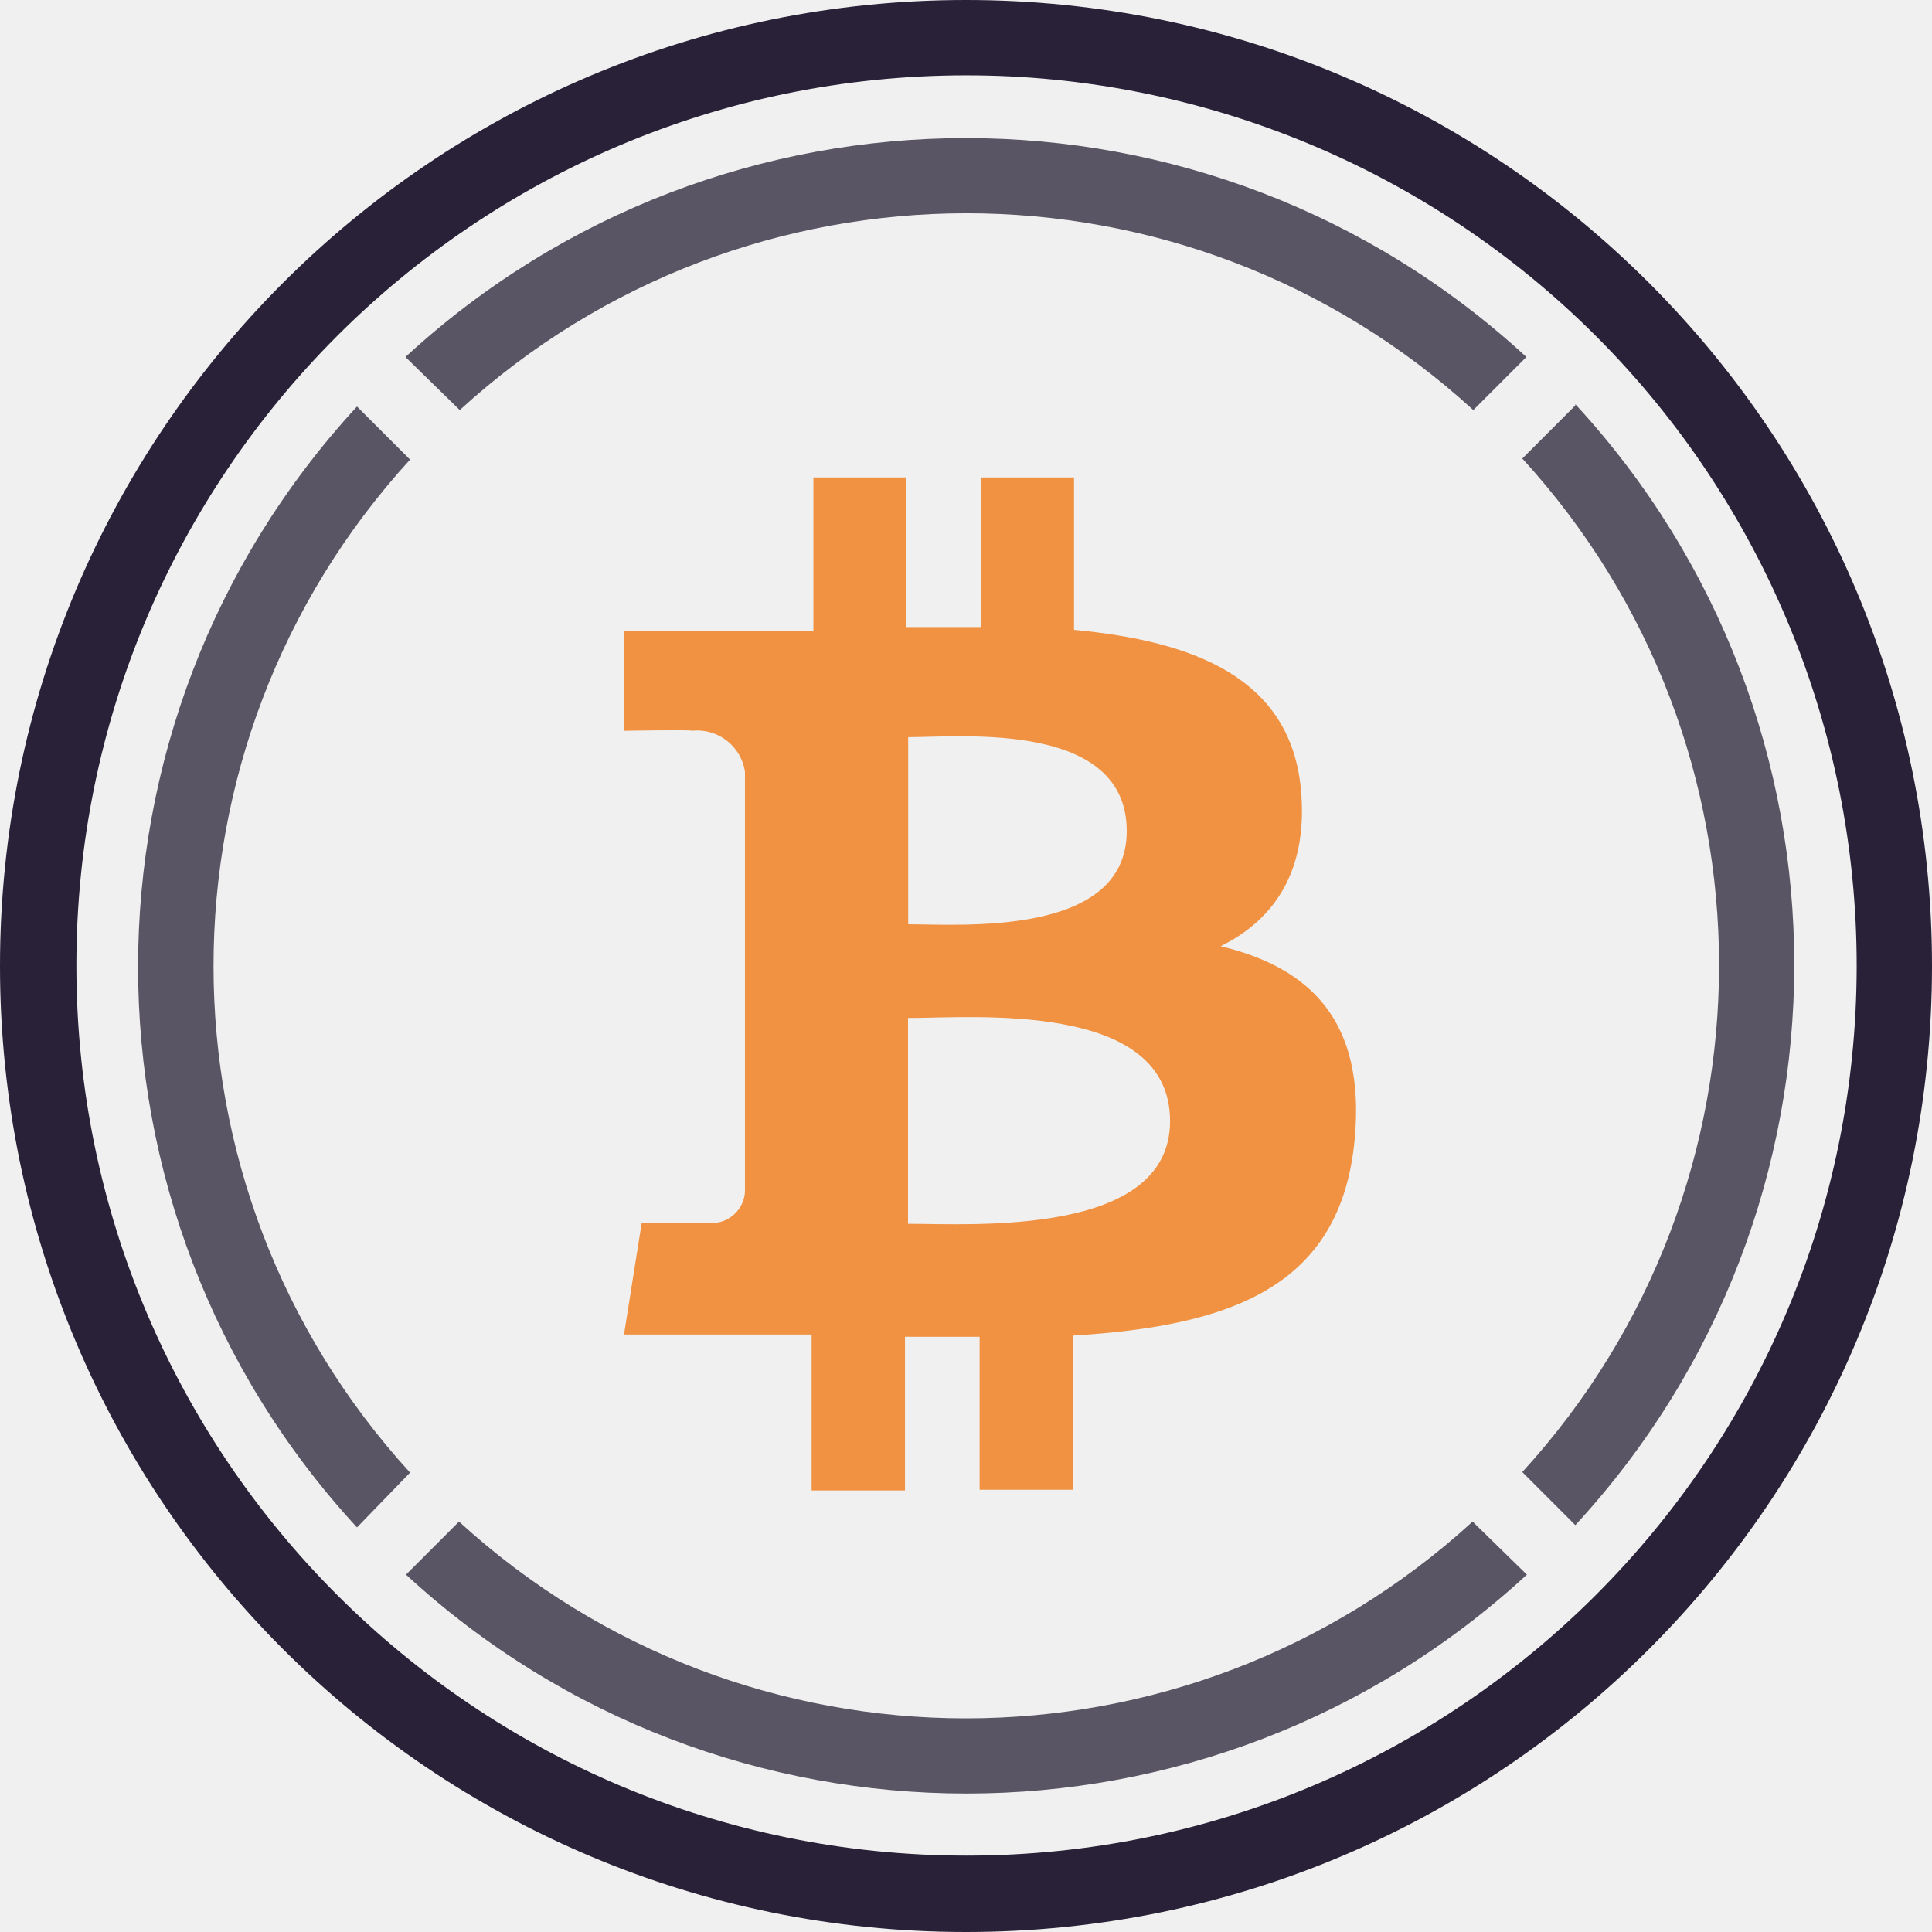
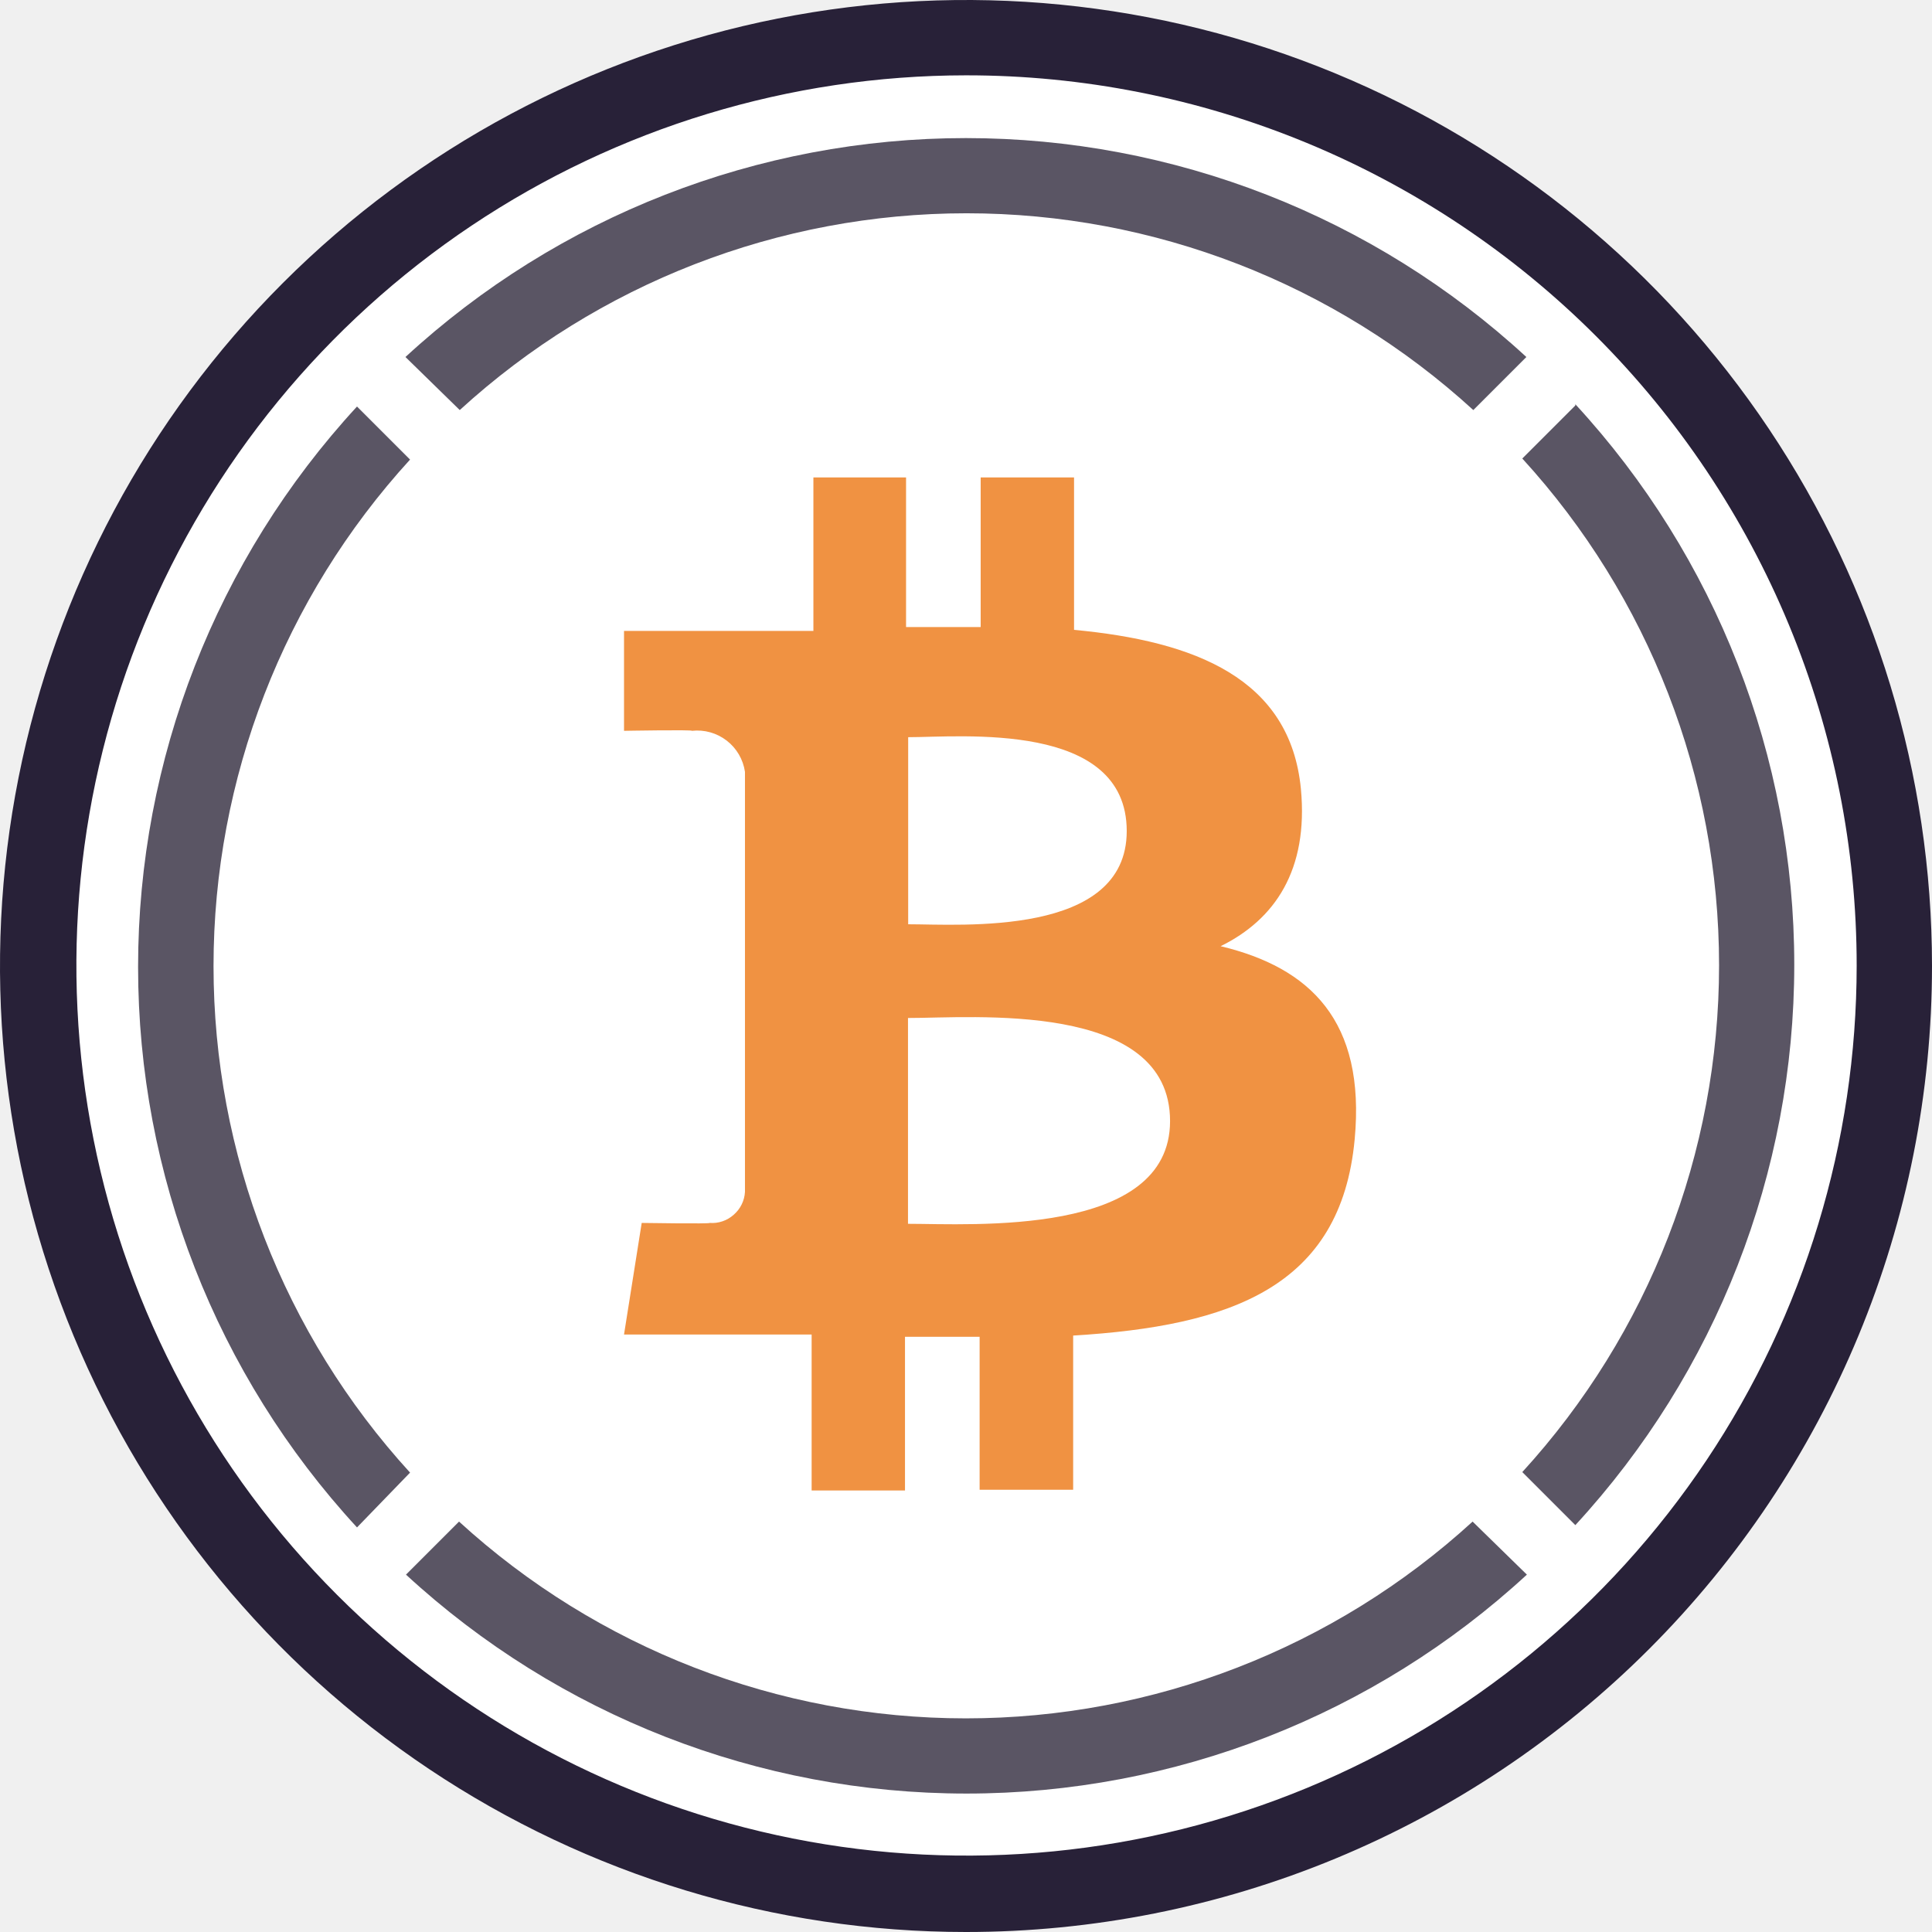
- <svg xmlns="http://www.w3.org/2000/svg" width="250" height="250">
-   <g fill="#5a5564">
-     <path d="m203.848 52.465-6.864 6.867c33.95 37.125 33.95 94.027 0 131.152l6.864 6.868c37.773-40.973 37.773-104.075 0-145.047zM59.492 53.063c37.125-33.954 94.028-33.954 131.153 0l6.867-6.868c-40.973-37.77-104.075-37.77-145.047 0zM53.063 190.555c-33.91-37.118-33.91-93.97 0-131.086l-6.868-6.864c-37.77 40.97-37.77 104.07 0 145.043zM190.555 196.895c-37.13 33.949-94.028 33.949-131.157 0l-6.863 6.863c40.973 37.77 104.074 37.77 145.043 0zm0 0" />
+ <svg xmlns="http://www.w3.org/2000/svg" width="500" height="500" viewBox="0 0 500 500" fill="none">
+   <g clip-path="url(#clip0_402_649)">
+     <circle cx="250" cy="250" r="245" fill="white" />
+     <path d="M407.697 104.934L393.969 118.662C426.727 154.487 444.894 201.273 444.894 249.817C444.894 298.361 426.727 345.148 393.969 380.972L407.697 394.701C444.129 355.184 464.355 303.405 464.355 249.657C464.355 195.909 444.129 144.13 407.697 104.613V104.934Z" fill="#5A5564" />
+     <path d="M118.982 106.123C154.806 73.364 201.593 55.197 250.137 55.197C298.681 55.197 345.468 73.364 381.292 106.123L395.021 92.394C355.504 55.963 303.725 35.736 249.977 35.736C196.229 35.736 144.45 55.963 104.933 92.394L118.982 106.123Z" fill="#5A5564" />
+     <path d="M106.123 381.11C73.403 345.293 55.26 298.535 55.26 250.023C55.26 201.511 73.403 154.753 106.123 118.937L92.394 105.208C55.963 144.725 35.737 196.504 35.737 250.252C35.737 304 55.963 355.779 92.394 395.296L106.123 381.11Z" fill="#5A5564" />
+     <path d="M381.109 393.785C345.285 426.544 298.498 444.711 249.954 444.711C201.41 444.711 154.624 426.544 118.799 393.785L105.071 407.514C144.587 443.945 196.367 464.172 250.114 464.172C303.862 464.172 355.642 443.945 395.158 407.514L381.109 393.785Z" fill="#5A5564" />
+     <path d="M336.674 204.192C333.928 175.545 309.217 165.935 277.961 163.006V123.559H253.798V162.274C247.437 162.274 240.939 162.274 234.487 162.274V123.559H210.507V163.28H161.496V189.136C161.496 189.136 179.343 188.816 179.068 189.136C182.286 188.782 185.516 189.691 188.077 191.672C190.638 193.652 192.33 196.549 192.797 199.753V308.484C192.728 309.614 192.434 310.719 191.931 311.733C191.428 312.747 190.726 313.65 189.868 314.388C189.026 315.14 188.041 315.714 186.972 316.076C185.902 316.438 184.77 316.58 183.645 316.493C183.965 316.767 166.072 316.493 166.072 316.493L161.496 345.369H210.05V385.731H234.212V345.964H253.524V385.548H277.732V345.644C318.552 343.172 347.016 333.105 350.586 294.893C353.469 264.141 339.008 250.412 315.898 244.875C329.947 237.965 338.642 225.151 336.674 204.192ZM302.81 290.134C302.81 320.154 251.373 316.722 234.99 316.722V263.454C251.373 263.5 302.81 258.786 302.81 290.134ZM291.598 215.083C291.598 242.541 248.673 239.2 235.036 239.2V190.784C248.673 190.784 291.598 186.482 291.598 215.083Z" fill="#F09242" />
+     <path d="M249.954 500C200.513 499.991 152.184 485.322 111.079 457.848C69.974 430.375 37.938 391.329 19.021 345.65C0.105 299.97 -4.842 249.707 4.806 201.216C14.454 152.725 38.263 108.184 73.223 73.223C108.184 38.263 152.725 14.454 201.216 4.806C249.707 -4.842 299.97 0.105 345.65 19.021C391.329 37.938 430.375 69.974 457.848 111.079C485.322 152.184 499.991 200.513 500 249.954C500.006 282.792 493.543 315.31 480.979 345.65C468.415 375.989 449.997 403.557 426.777 426.777C403.557 449.997 375.989 468.415 345.65 480.979C315.31 493.543 282.792 500.006 249.954 500ZM249.954 19.495C204.404 19.531 159.886 33.07 122.028 58.401C84.171 83.733 54.672 119.718 37.261 161.81C19.851 203.903 15.309 250.211 24.212 294.884C33.114 339.556 55.059 380.587 87.275 412.79C119.491 444.993 160.53 466.922 205.206 475.806C249.882 484.691 296.189 480.131 338.274 462.704C380.359 445.276 416.333 415.764 441.65 377.896C466.966 340.028 480.487 295.505 480.505 249.954C480.517 219.679 474.562 189.698 462.978 161.726C451.395 133.754 434.412 108.339 413 86.936C391.588 65.532 366.166 48.559 338.19 36.987C310.213 25.415 280.23 19.471 249.954 19.495Z" fill="#282138" />
  </g>
-   <path fill="#f09242" d="M168.336 102.098c-1.371-14.325-13.727-19.13-29.356-20.594V61.777h-12.082v19.36h-9.656v-19.36h-11.988v19.864H80.746v12.925s8.926-.16 8.79 0a6.247 6.247 0 0 1 6.862 5.309v54.367a4.24 4.24 0 0 1-1.464 2.953 4.186 4.186 0 0 1-3.114 1.051c.164.137-8.785 0-8.785 0l-2.289 14.438h24.277v20.183h12.082V172.98h9.657v19.793h12.105V172.82c20.41-1.234 34.64-6.27 36.426-25.375 1.441-15.375-5.79-22.238-17.344-25.007 7.024-3.458 11.371-9.864 10.387-20.34zm-16.93 42.968c0 15.012-25.719 13.293-33.91 13.293v-26.632c8.192.023 33.91-2.332 33.91 13.34zm-5.605-37.523c0 13.727-21.465 12.059-28.281 12.059V95.39c6.816 0 28.28-2.149 28.28 12.152zm0 0" />
-   <path fill="#282138" d="M124.977 250C55.949 249.988-.003 194.023 0 124.992S55.96.004 124.992 0 249.988 55.95 250 124.977c.012 69.054-55.969 125.035-125.023 125.023zm0-240.254C61.379 9.796 9.859 61.38 9.883 124.976c.027 63.598 51.59 115.141 115.187 115.141 63.594 0 115.157-51.543 115.184-115.14A115.191 115.191 0 0 0 124.977 9.747zm0 0" />
+   <defs>
+     <clipPath id="clip0_402_649">
+       <rect width="500" height="500" fill="white" />
+     </clipPath>
+   </defs>
</svg>
